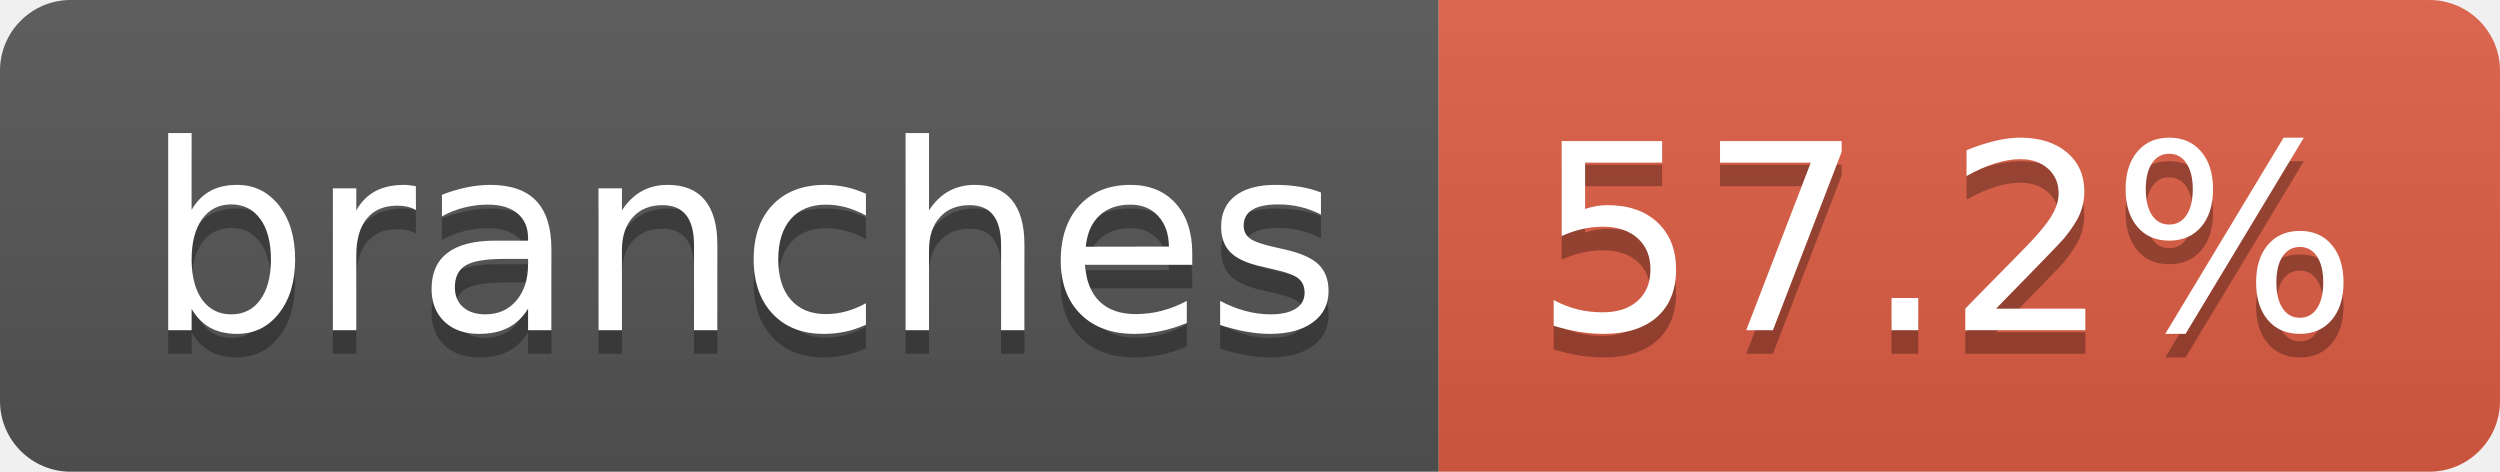
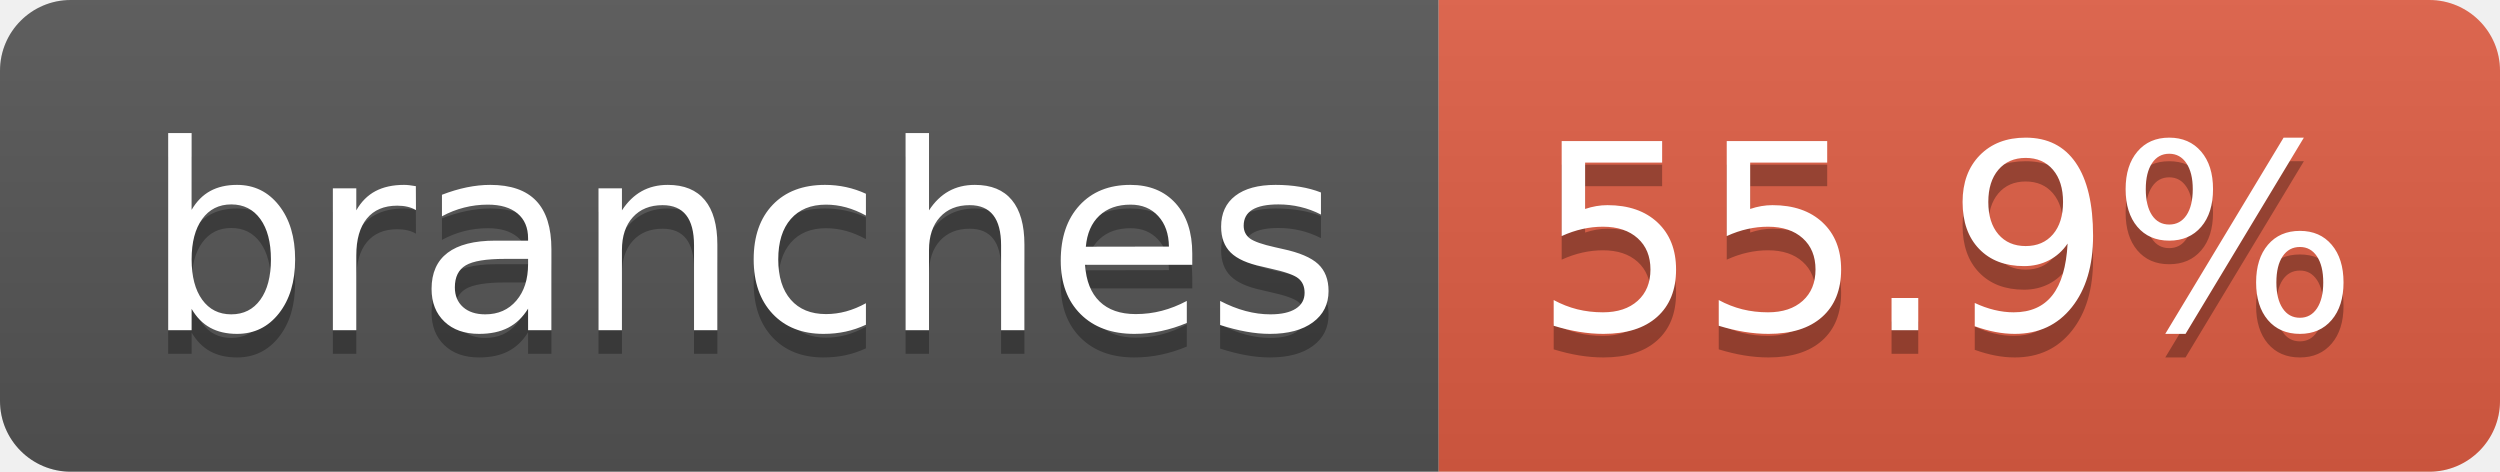
- <svg xmlns="http://www.w3.org/2000/svg" width="106" height="20" role="img" aria-label="branches: 57.2%">
+ <svg xmlns="http://www.w3.org/2000/svg" width="106" height="20" role="img" aria-label="branches: 55.9%">
  <linearGradient id="s" x2="0" y2="100%">
    <stop offset="0" stop-color="#bbb" stop-opacity=".1" />
    <stop offset="1" stop-opacity=".1" />
  </linearGradient>
  <clipPath id="r">
    <rect width="106" height="20" rx="3" fill="#fff" />
  </clipPath>
  <g clip-path="url(#r)">
    <rect width="61" height="20" fill="#555" />
    <rect x="61" width="45" height="20" fill="#e05d44" />
    <rect width="106" height="20" fill="url(#s)" />
  </g>
  <g fill="#fff" text-anchor="middle" font-family="Verdana,Geneva,DejaVu Sans,sans-serif" text-rendering="geometricPrecision" font-size="110">
    <text aria-hidden="true" x="315" y="150" fill="#010101" fill-opacity=".3" transform="scale(.1)" textLength="507">branches</text>
    <text x="315" y="140" transform="scale(.1)" fill="#fff" textLength="507">branches</text>
-     <text aria-hidden="true" x="825" y="150" fill="#010101" fill-opacity=".3" transform="scale(.1)" textLength="350">57.2%</text>
-     <text x="825" y="140" transform="scale(.1)" fill="#fff" textLength="350">57.2%</text>
+     <text aria-hidden="true" x="825" y="150" fill="#010101" fill-opacity=".3" transform="scale(.1)" textLength="350">55.9%</text>
+     <text x="825" y="140" transform="scale(.1)" fill="#fff" textLength="350">55.9%</text>
  </g>
</svg>
